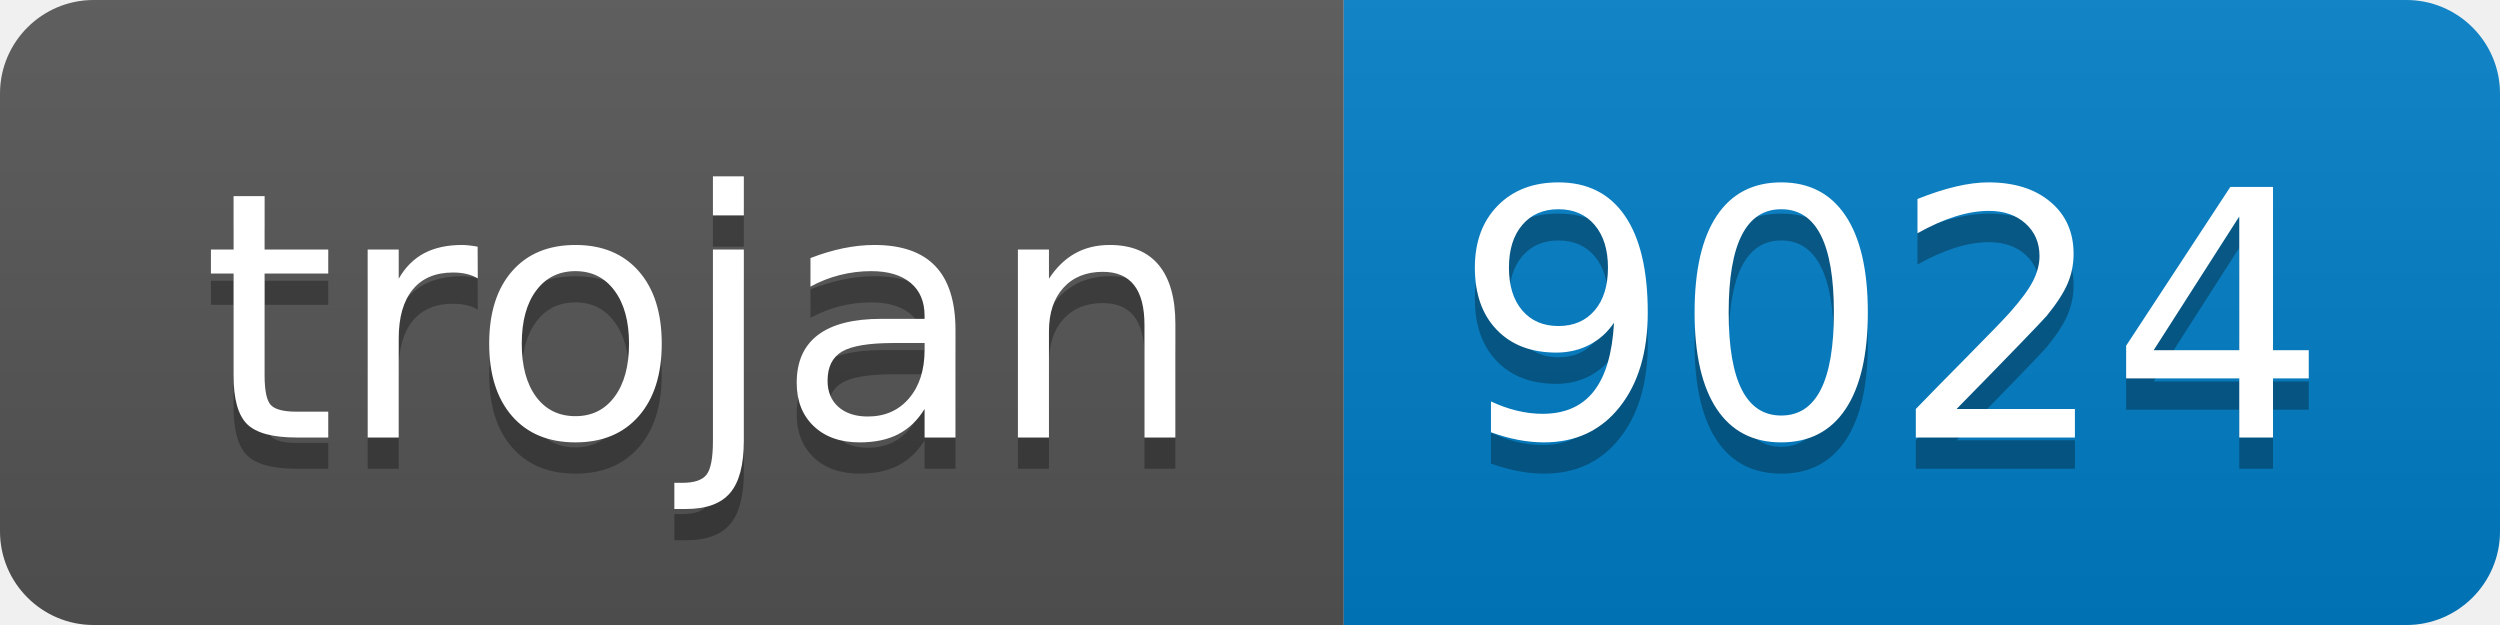
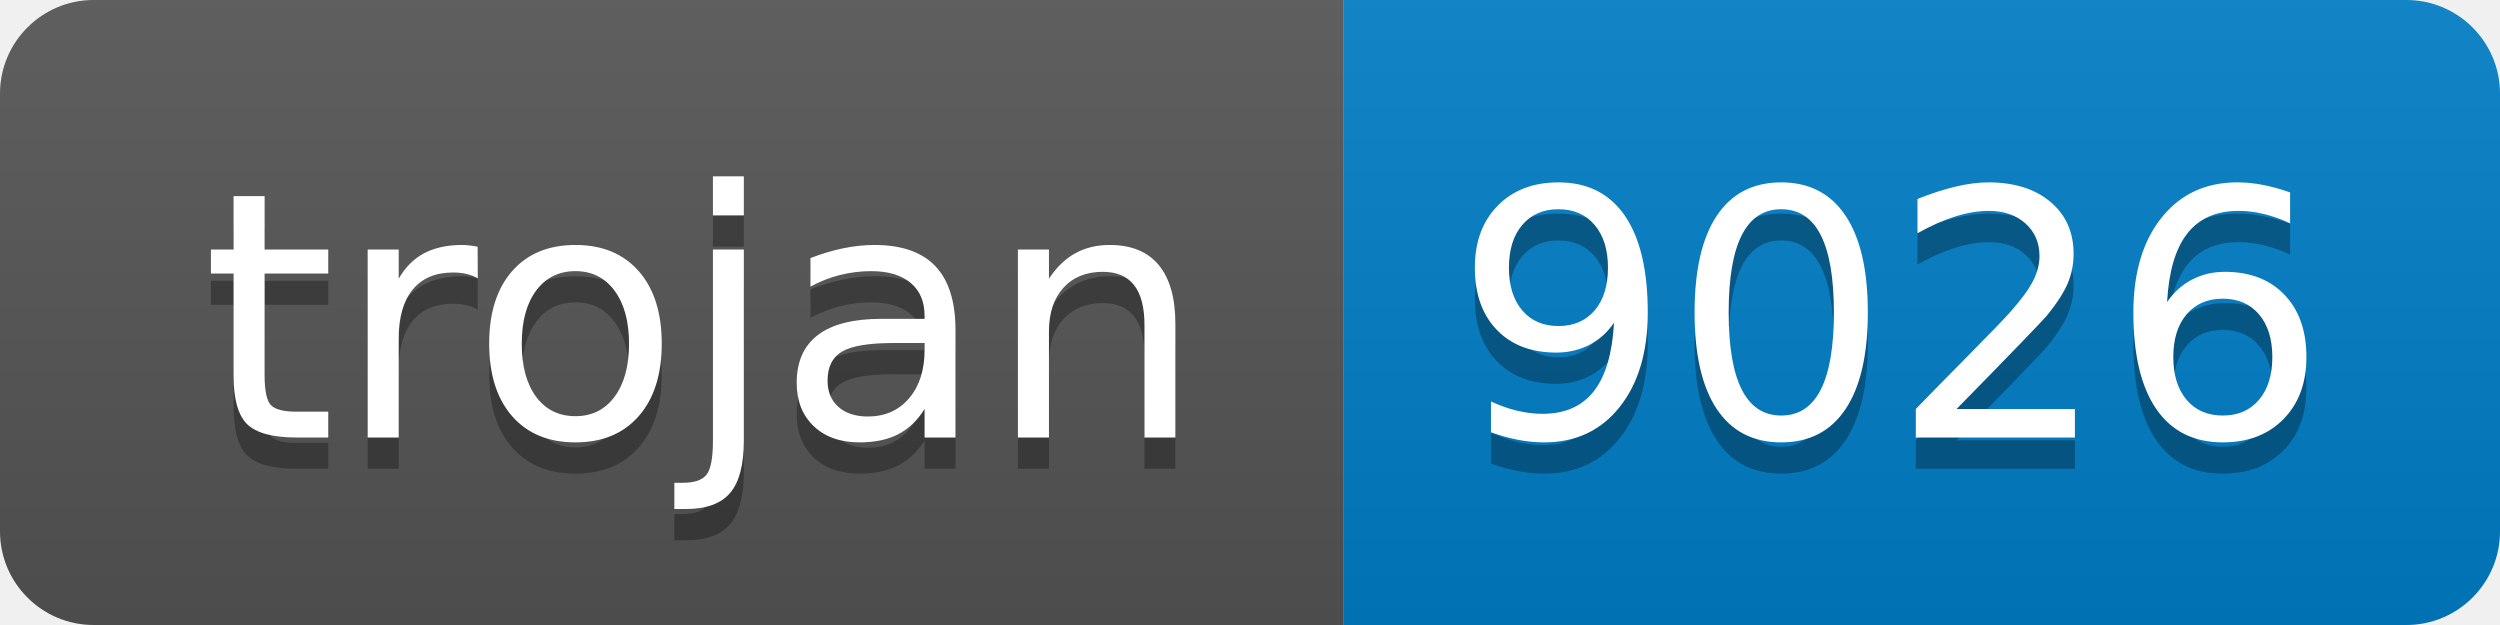
- <svg xmlns="http://www.w3.org/2000/svg" width="80" height="20" role="img" aria-label="trojan: 9024">
+ <svg xmlns="http://www.w3.org/2000/svg" width="80" height="20" role="img" aria-label="trojan: 9026">
  <linearGradient id="s" x2="0" y2="100%">
    <stop offset="0" stop-color="#bbb" stop-opacity=".1" />
    <stop offset="1" stop-opacity=".1" />
  </linearGradient>
  <clipPath id="r">
    <rect width="80" height="20" rx="3" fill="#fff" />
  </clipPath>
  <g clip-path="url(#r)">
    <rect width="43" height="20" fill="#555" />
    <rect x="43" width="37" height="20" fill="#007ec6" />
    <rect width="80" height="20" fill="url(#s)" />
  </g>
  <g fill="#fff" text-anchor="middle" font-family="Verdana,Geneva,DejaVu Sans,sans-serif" text-rendering="geometricPrecision" font-size="110">
    <text aria-hidden="true" x="225" y="150" fill="#010101" fill-opacity=".3" transform="scale(.1)" textLength="330">trojan</text>
    <text x="225" y="140" transform="scale(.1)" fill="#fff" textLength="330">trojan</text>
-     <text aria-hidden="true" x="605" y="150" fill="#010101" fill-opacity=".3" transform="scale(.1)" textLength="270">9024</text>
-     <text x="605" y="140" transform="scale(.1)" fill="#fff" textLength="270">9024</text>
+     <text aria-hidden="true" x="605" y="150" fill="#010101" fill-opacity=".3" transform="scale(.1)" textLength="270">9026</text>
+     <text x="605" y="140" transform="scale(.1)" fill="#fff" textLength="270">9026</text>
  </g>
</svg>
